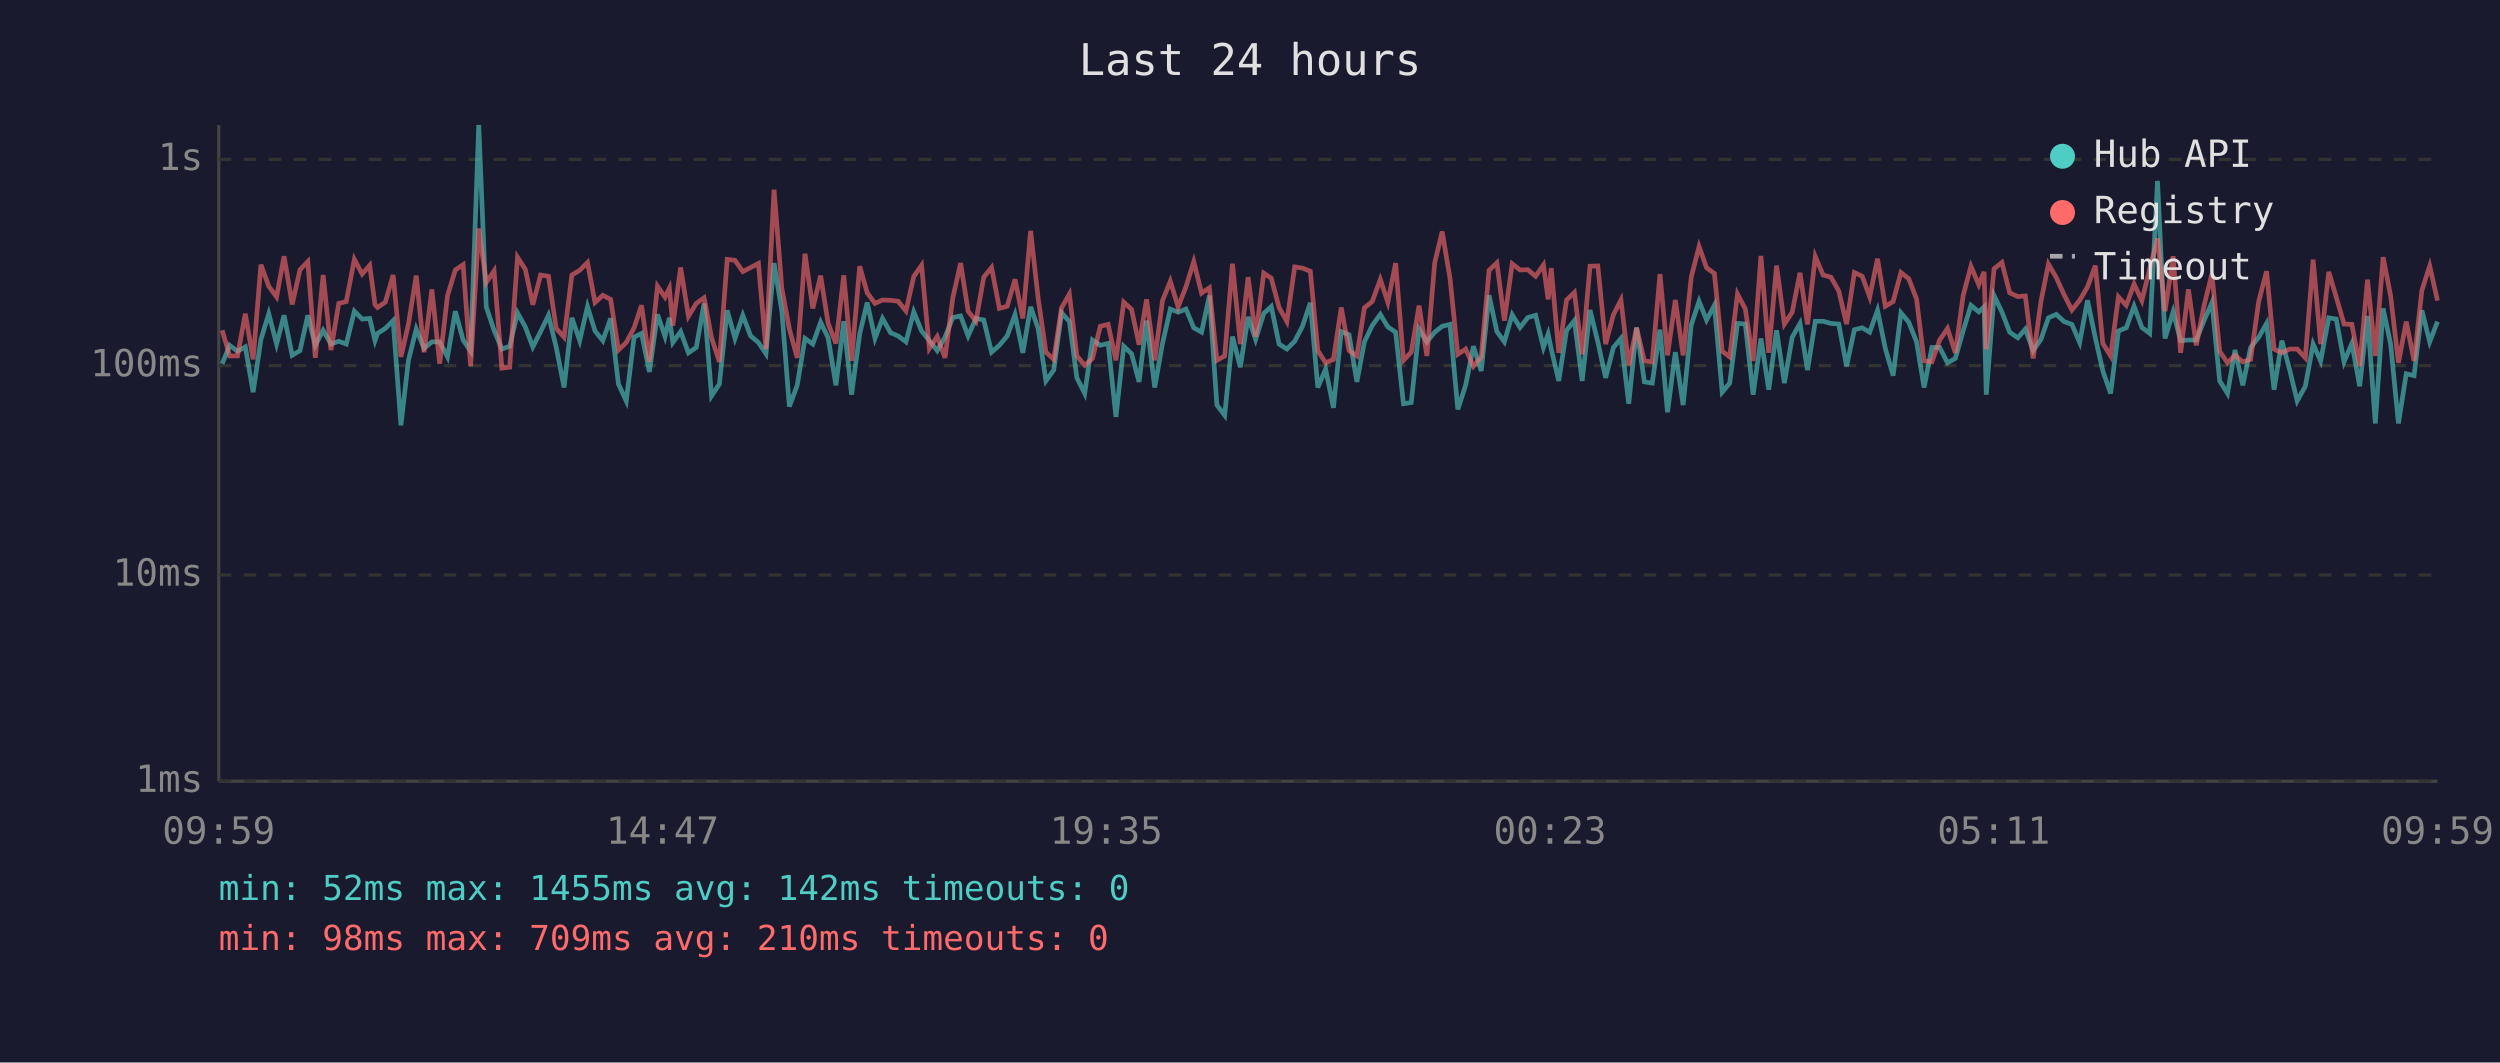
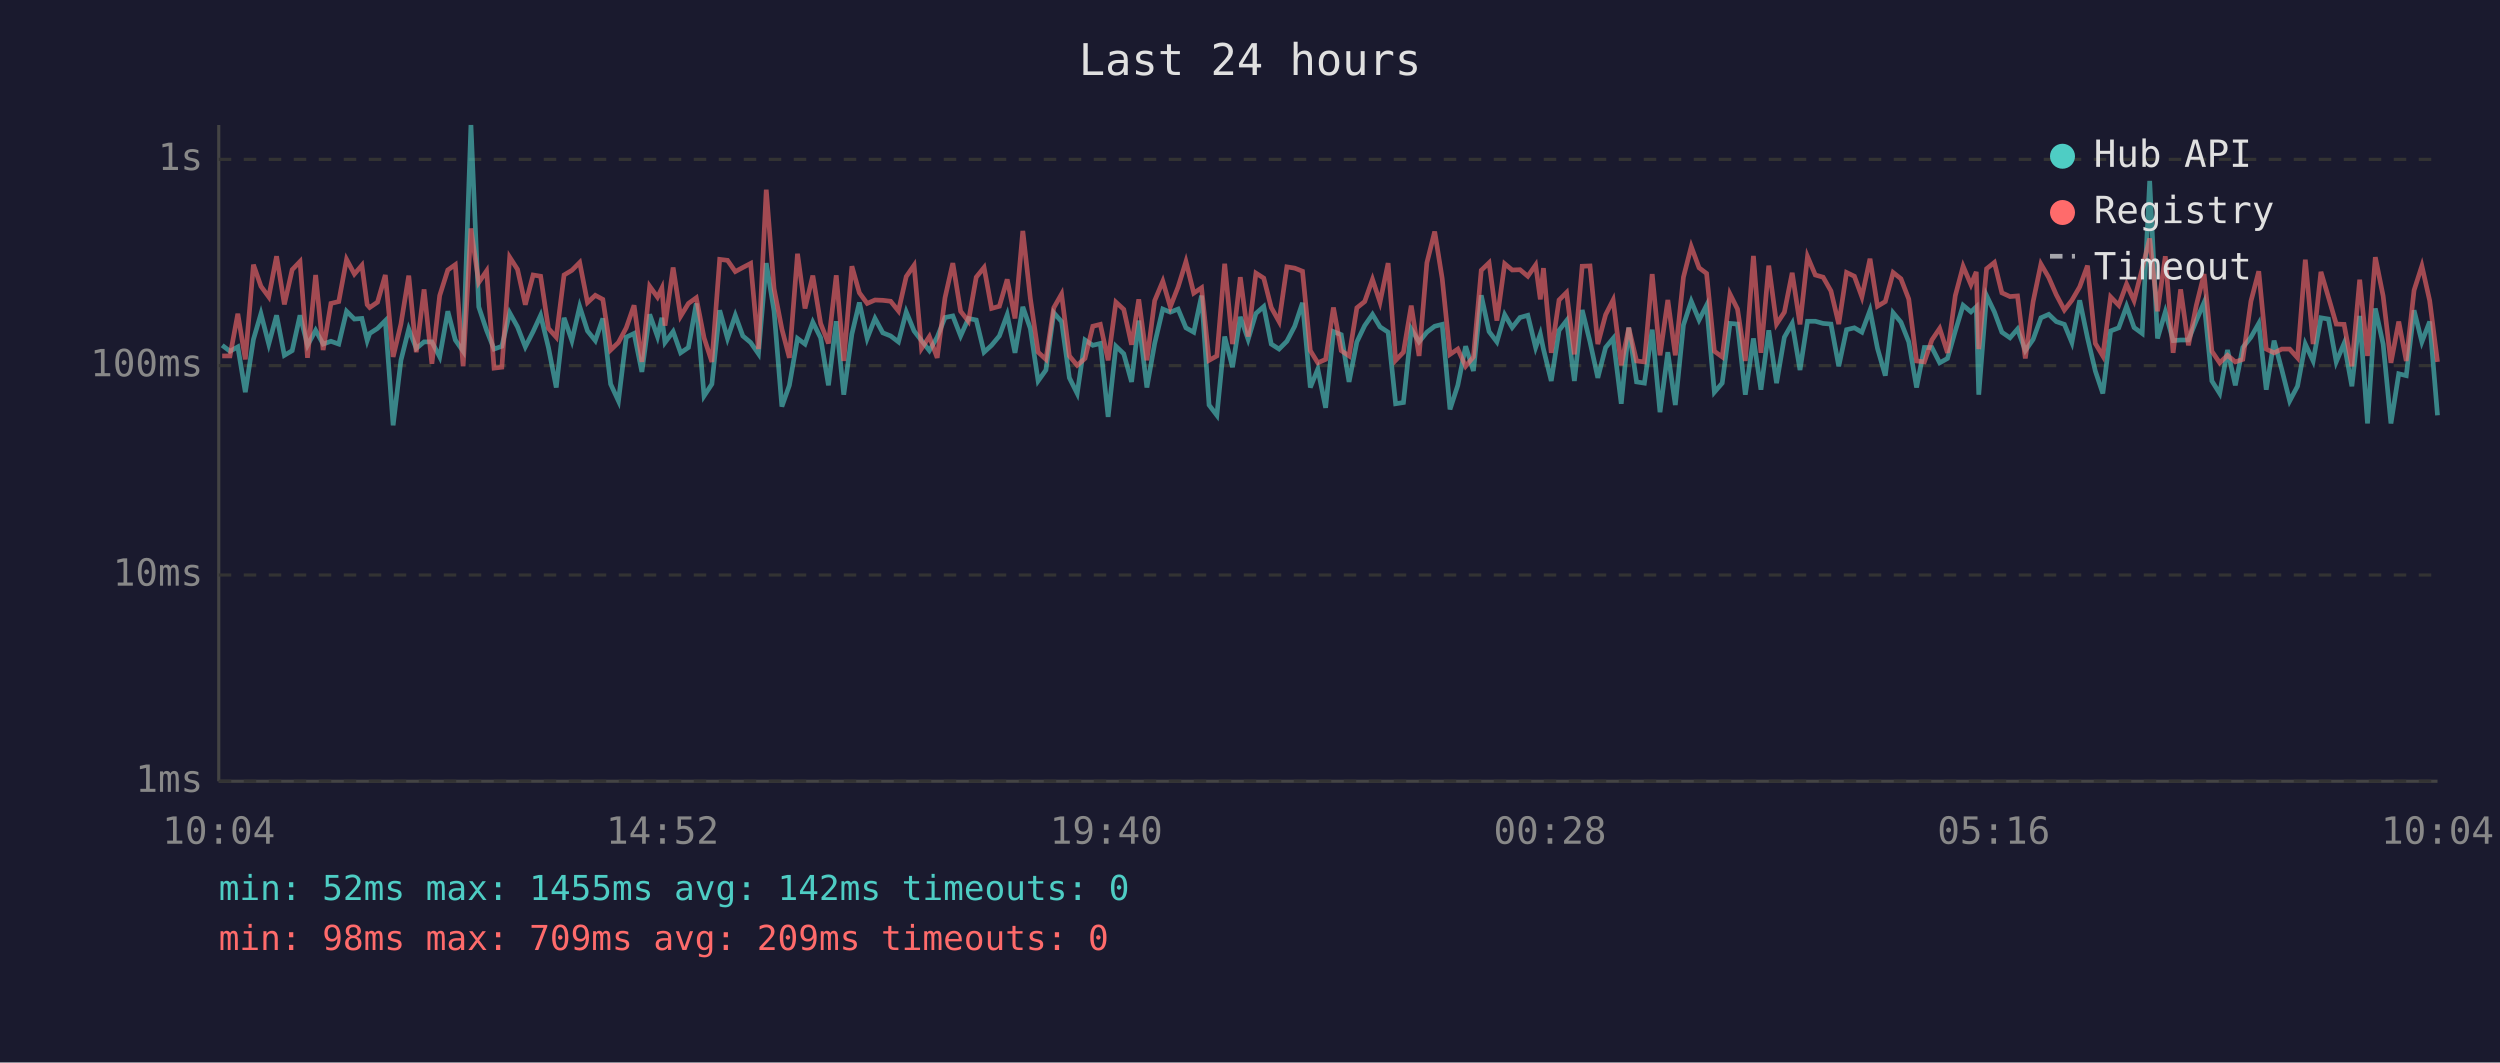
<svg xmlns="http://www.w3.org/2000/svg" viewBox="0 0 800 340" font-family="monospace" font-size="12">
  <rect width="800" height="340" fill="#1a1a2e" />
  <text x="400" y="24" fill="#e0e0e0" font-size="14" text-anchor="middle">Last 24 hours</text>
  <line x1="70" y1="40" x2="70" y2="250" stroke="#444" stroke-width="1" />
  <line x1="70" y1="250" x2="780" y2="250" stroke="#444" stroke-width="1" />
  <line x1="70" y1="250" x2="780" y2="250" stroke="#333" stroke-width="1" stroke-dasharray="4" />
  <text x="65" y="250" fill="#888" text-anchor="end" dominant-baseline="middle">1ms</text>
  <line x1="70" y1="184" x2="780" y2="184" stroke="#333" stroke-width="1" stroke-dasharray="4" />
  <text x="65" y="184" fill="#888" text-anchor="end" dominant-baseline="middle">10ms</text>
  <line x1="70" y1="117" x2="780" y2="117" stroke="#333" stroke-width="1" stroke-dasharray="4" />
  <text x="65" y="117" fill="#888" text-anchor="end" dominant-baseline="middle">100ms</text>
  <line x1="70" y1="51" x2="780" y2="51" stroke="#333" stroke-width="1" stroke-dasharray="4" />
  <text x="65" y="51" fill="#888" text-anchor="end" dominant-baseline="middle">1s</text>
-   <text x="70" y="270" fill="#888" text-anchor="middle">09:59</text>
-   <text x="212" y="270" fill="#888" text-anchor="middle">14:47</text>
-   <text x="354" y="270" fill="#888" text-anchor="middle">19:35</text>
-   <text x="496" y="270" fill="#888" text-anchor="middle">00:23</text>
-   <text x="638" y="270" fill="#888" text-anchor="middle">05:11</text>
-   <text x="780" y="270" fill="#888" text-anchor="middle">09:59</text>
-   <polyline points="71.1,116.4 73.5,110.5 76.0,112.4 78.5,111.0 81.0,125.5 83.5,108.6 86.0,100.4 88.5,110.1 90.9,100.9 93.5,113.7 96.0,112.2 98.5,100.9 100.9,110.5 103.4,105.7 105.9,110.1 108.4,109.2 110.8,110.1 113.4,99.6 115.9,102.1 118.3,101.9 120.0,109.0 120.8,106.7 123.3,105.1 125.8,102.6 128.3,136.1 130.7,115.3 133.2,105.3 135.7,111.5 138.2,109.4 140.7,109.4 143.2,114.2 145.7,99.6 148.2,108.8 150.6,112.4 153.2,40.0 155.6,98.2 158.1,105.7 160.6,111.7 163.1,110.8 165.6,100.1 168.1,104.6 170.5,111.0 173.0,106.1 175.5,100.9 178.0,111.2 180.5,124.0 183.0,101.7 185.5,109.0 188.0,98.1 190.4,105.9 192.9,109.0 195.4,101.9 197.9,122.9 200.4,128.3 202.9,107.9 205.3,106.7 207.8,119.0 210.4,100.6 212.8,107.7 214.2,101.7 215.3,109.6 217.8,106.1 220.3,112.9 222.8,111.2 225.3,97.1 227.7,126.7 230.2,122.9 232.7,99.3 235.2,108.3 237.7,100.9 240.2,107.5 242.7,109.6 245.1,113.2 247.7,84.2 250.2,99.6 252.6,130.1 255.1,123.3 257.6,108.3 260.1,110.1 262.6,103.1 265.0,108.1 267.5,123.3 270.0,102.8 272.5,126.3 275.1,106.9 277.5,96.8 280.0,108.3 282.4,101.9 285.0,106.5 287.4,107.5 289.9,109.4 292.4,99.8 294.9,105.9 297.4,109.0 299.9,112.2 302.4,107.9 304.9,101.6 307.4,101.1 309.8,107.5 312.3,101.9 314.8,102.4 317.3,112.7 319.8,110.5 322.3,107.5 324.8,100.7 327.3,112.9 329.8,98.2 332.2,105.1 334.7,121.9 337.2,118.4 339.7,100.1 342.2,102.9 344.6,120.9 347.1,125.9 349.6,108.8 352.1,110.5 354.6,109.9 357.1,133.4 359.6,110.8 362.1,113.2 364.5,122.2 366.9,102.6 369.5,124.0 372.0,109.9 374.5,98.9 377.0,99.9 379.5,98.9 382.0,104.9 384.5,106.3 387.0,94.6 389.4,129.6 391.9,132.9 394.4,107.7 396.9,117.5 399.4,101.4 401.8,108.6 404.4,100.3 406.8,98.1 409.3,110.1 411.8,111.7 414.3,109.2 416.8,104.4 419.3,96.9 421.7,124.0 424.2,118.1 426.7,130.5 429.2,106.1 431.7,107.1 434.2,122.2 436.6,109.4 439.1,104.2 441.7,100.6 444.1,104.6 446.6,106.3 449.1,129.2 451.6,128.8 454.1,105.3 456.6,109.4 459.1,106.3 461.5,104.4 464.0,103.8 466.5,131.0 469.0,123.3 471.5,110.8 474.0,118.7 476.5,94.5 479.0,106.1 481.4,109.4 483.9,100.7 486.4,104.8 488.9,101.6 491.4,100.9 493.9,111.2 495.4,106.9 496.4,111.7 498.8,121.9 501.3,105.7 503.8,102.6 506.3,121.9 508.8,99.2 511.3,109.4 513.8,120.9 516.3,111.2 518.7,108.3 521.2,129.2 523.7,104.8 526.2,122.2 528.7,122.6 531.2,105.5 533.6,131.9 536.1,112.7 538.6,129.6 541.2,104.0 543.7,96.4 546.1,102.4 548.6,97.7 551.1,125.5 553.5,122.6 556.0,103.5 558.5,103.7 561.0,126.3 563.5,108.3 566.0,124.7 568.5,105.7 571.0,122.6 573.5,107.9 576.0,103.5 578.4,118.4 580.9,102.8 583.4,102.8 585.9,103.5 588.4,103.7 590.9,117.2 593.4,105.5 595.9,104.9 598.3,106.3 600.8,99.3 603.3,111.5 605.8,120.2 608.3,100.1 610.8,103.1 613.3,109.4 615.7,124.0 618.2,111.2 620.7,111.2 623.2,116.1 625.7,114.7 628.2,105.9 630.7,97.7 633.2,99.8 634.9,98.2 635.6,126.3 638.1,94.6 640.6,99.8 643.1,106.3 645.7,108.1 648.1,105.3 650.6,112.2 653.1,108.6 655.5,101.7 658.0,100.6 660.5,102.9 663.0,103.8 665.5,109.6 668.0,96.1 670.5,108.1 672.9,118.7 675.4,125.9 677.9,105.9 680.4,104.9 682.9,98.0 685.4,104.8 687.9,106.7 690.4,57.9 692.8,108.3 695.4,99.8 697.8,109.0 700.3,108.8 702.8,108.8 705.3,102.6 707.8,96.8 710.3,121.9 712.8,125.9 715.2,112.0 717.7,123.3 720.2,111.2 722.8,107.9 725.3,103.5 727.7,124.7 730.2,109.0 732.7,118.4 735.1,128.3 737.7,123.6 740.2,110.1 742.6,115.5 745.2,101.7 747.6,102.1 750.1,115.8 752.6,109.9 755.1,123.6 757.6,101.1 760.1,135.5 762.6,98.7 765.0,110.1 767.5,135.5 770.0,119.6 772.5,120.2 775.0,99.3 777.5,109.4 780.0,102.9" fill="none" stroke="#4ecdc4" stroke-width="1.5" opacity="0.6" />
-   <polyline points="71.1,105.7 73.5,113.9 76.0,113.9 78.5,100.4 81.0,115.0 83.5,84.7 86.0,91.6 88.5,95.0 90.9,82.0 93.5,97.4 96.0,86.3 98.5,83.7 100.9,114.5 103.4,88.0 105.9,112.0 108.4,97.1 110.8,96.5 113.4,83.0 115.9,87.7 118.3,84.9 120.0,97.5 120.8,98.4 123.3,96.7 125.8,88.0 128.3,114.2 130.7,103.7 133.2,88.2 135.7,112.7 138.2,92.6 140.7,116.4 143.2,94.6 145.7,86.4 148.2,84.7 150.6,117.2 153.2,73.1 155.6,90.4 158.1,86.7 160.6,117.8 163.1,117.5 165.6,82.3 168.1,86.2 170.5,97.5 173.0,88.0 175.5,88.4 178.0,105.1 180.5,107.9 183.0,88.0 185.5,86.5 188.0,84.0 190.4,96.8 192.9,94.5 195.4,95.8 197.9,112.0 200.4,109.6 202.9,104.9 205.3,97.7 207.8,115.8 210.4,91.6 212.8,95.1 214.2,92.2 215.3,104.2 217.8,85.6 220.3,101.2 222.8,97.1 225.3,95.3 227.7,108.1 230.2,115.8 232.7,83.0 235.2,83.3 237.7,86.9 240.2,85.6 242.7,84.3 245.1,111.7 247.7,60.7 250.2,92.4 252.6,105.3 255.1,114.5 257.6,81.2 260.1,98.7 262.6,88.2 265.0,103.5 267.5,109.9 270.0,88.1 272.5,115.5 275.1,85.2 277.5,93.7 280.0,97.1 282.4,96.0 285.0,96.1 287.4,96.4 289.9,99.5 292.4,88.5 294.9,84.9 297.4,111.5 299.9,107.7 302.4,114.5 304.9,95.3 307.4,84.2 309.8,99.6 312.3,102.8 314.8,88.7 317.3,85.6 319.8,98.7 322.3,98.0 324.8,89.4 327.3,101.9 329.8,73.9 332.2,95.4 334.7,112.7 337.2,115.0 339.7,98.5 342.2,94.1 344.6,113.9 347.1,116.9 349.6,114.7 352.1,104.4 354.6,103.8 357.1,115.3 359.6,96.7 362.1,99.0 364.5,110.3 366.9,95.8 369.5,115.3 372.0,96.2 374.5,90.0 377.0,98.2 379.5,91.8 382.0,83.7 384.5,93.8 387.0,92.1 389.4,115.3 391.9,113.9 394.4,84.4 396.9,110.1 399.4,88.7 401.8,107.7 404.4,87.4 406.8,89.0 409.3,98.4 411.8,102.9 414.3,85.4 416.8,85.8 419.3,86.8 421.7,112.2 424.2,116.1 426.7,115.0 429.2,98.4 431.7,112.2 434.2,113.9 436.6,98.5 439.1,96.5 441.7,89.4 444.1,96.7 446.6,84.2 449.1,115.3 451.6,112.7 454.1,97.8 456.6,113.9 459.1,84.1 461.5,74.1 464.0,89.1 466.5,113.4 469.0,111.7 471.5,117.2 474.0,114.2 476.5,86.5 479.0,84.1 481.4,102.6 483.9,84.4 486.4,86.4 488.9,86.3 491.4,88.4 493.9,84.8 495.4,95.8 496.4,85.8 498.8,112.9 501.3,96.0 503.8,93.6 506.3,113.4 508.8,85.2 511.3,85.1 513.8,110.1 516.3,100.7 518.7,96.0 521.2,116.9 523.7,104.9 526.2,115.5 528.7,115.8 531.2,87.7 533.6,113.7 536.1,96.0 538.6,113.7 541.2,88.7 543.7,78.9 546.1,85.7 548.6,87.5 551.1,112.4 553.5,114.2 556.0,94.1 558.5,98.9 561.0,115.5 563.5,81.9 566.0,112.9 568.5,85.0 571.0,103.7 573.5,99.9 576.0,87.3 578.4,103.8 580.9,82.1 583.4,88.0 585.9,88.7 588.4,93.1 590.9,103.7 593.4,87.2 595.9,88.4 598.3,95.0 600.8,82.8 603.3,98.0 605.8,96.5 608.3,87.2 610.8,89.2 613.3,95.7 615.7,115.5 618.2,115.8 620.7,108.8 623.2,105.1 625.7,112.9 628.2,94.6 630.7,85.2 633.2,91.1 634.9,87.0 635.6,111.7 638.1,86.0 640.6,84.0 643.1,93.7 645.7,94.9 648.1,94.7 650.6,114.7 653.1,96.5 655.5,84.5 658.0,88.8 660.5,94.3 663.0,99.2 665.5,96.1 668.0,91.8 670.5,85.0 672.9,109.9 675.4,113.9 677.9,95.0 680.4,97.7 682.9,90.9 685.4,96.2 687.9,86.0 690.4,76.3 692.8,99.6 695.4,82.0 697.8,112.9 700.3,92.6 702.8,110.5 705.3,97.8 707.8,87.7 710.3,112.4 712.8,116.1 715.2,113.7 717.7,115.8 720.2,115.0 722.8,96.4 725.3,86.8 727.7,111.7 730.2,112.9 732.7,111.7 735.1,111.7 737.7,114.5 740.2,83.1 742.6,110.1 745.2,87.0 747.6,95.1 750.1,103.7 752.6,103.8 755.1,117.2 757.6,89.5 760.1,113.9 762.6,82.3 765.0,94.7 767.5,116.1 770.0,102.9 772.5,115.5 775.0,92.9 777.5,85.1 780.0,96.2" fill="none" stroke="#ff6b6b" stroke-width="1.5" opacity="0.6" />
+   <text x="70" y="270" fill="#888" text-anchor="middle">10:04</text>
+   <text x="212" y="270" fill="#888" text-anchor="middle">14:52</text>
+   <text x="354" y="270" fill="#888" text-anchor="middle">19:40</text>
+   <text x="496" y="270" fill="#888" text-anchor="middle">00:28</text>
+   <text x="638" y="270" fill="#888" text-anchor="middle">05:16</text>
+   <text x="780" y="270" fill="#888" text-anchor="middle">10:04</text>
+   <polyline points="71.1,110.5 73.6,112.4 76.1,111.0 78.5,125.5 81.1,108.6 83.5,100.4 86.0,110.1 88.5,100.9 91.0,113.7 93.5,112.2 96.0,100.9 98.4,110.5 101.0,105.7 103.4,110.1 105.9,109.2 108.4,110.1 110.9,99.6 113.4,102.1 115.8,101.9 117.5,109.0 118.3,106.7 120.8,105.1 123.3,102.6 125.8,136.1 128.3,115.3 130.8,105.3 133.2,111.5 135.7,109.4 138.2,109.4 140.7,114.2 143.3,99.6 145.7,108.8 148.2,112.4 150.7,40.0 153.2,98.2 155.7,105.7 158.1,111.7 160.6,110.8 163.1,100.1 165.6,104.6 168.1,111.0 170.6,106.1 173.0,100.9 175.5,111.2 178.0,124.0 180.5,101.7 183.0,109.0 185.5,98.1 188.0,105.9 190.5,109.0 192.9,101.9 195.4,122.9 197.9,128.3 200.4,107.9 202.9,106.7 205.4,119.0 207.9,100.6 210.4,107.7 211.8,101.7 212.8,109.6 215.4,106.1 217.8,112.9 220.3,111.2 222.8,97.1 225.3,126.7 227.8,122.9 230.3,99.3 232.8,108.3 235.3,100.9 237.7,107.5 240.2,109.6 242.7,113.2 245.2,84.2 247.7,99.6 250.2,130.1 252.6,123.3 255.2,108.3 257.6,110.1 260.1,103.1 262.6,108.1 265.1,123.3 267.6,102.8 270.0,126.3 272.6,106.9 275.0,96.8 277.5,108.3 280.0,101.9 282.5,106.5 285.0,107.5 287.5,109.4 290.0,99.8 292.5,105.9 294.9,109.0 297.4,112.2 299.9,107.9 302.4,101.6 304.9,101.1 307.4,107.5 309.9,101.9 312.4,102.4 314.9,112.7 317.3,110.5 319.8,107.5 322.3,100.7 324.8,112.9 327.3,98.2 329.7,105.1 332.2,121.9 334.7,118.4 337.2,100.1 339.7,102.9 342.2,120.9 344.7,125.9 347.2,108.8 349.7,110.5 352.1,109.9 354.6,133.4 357.1,110.8 359.6,113.2 362.1,122.2 364.4,102.6 367.0,124.0 369.5,109.9 372.1,98.9 374.5,99.9 377.0,98.9 379.5,104.9 382.0,106.3 384.5,94.6 386.9,129.6 389.4,132.9 391.9,107.7 394.4,117.5 396.9,101.4 399.4,108.6 401.9,100.3 404.4,98.1 406.8,110.1 409.3,111.7 411.8,109.2 414.3,104.4 416.8,96.9 419.3,124.0 421.7,118.1 424.2,130.5 426.7,106.1 429.2,107.1 431.7,122.2 434.2,109.4 436.7,104.2 439.2,100.6 441.6,104.6 444.2,106.3 446.6,129.2 449.1,128.8 451.6,105.3 454.1,109.4 456.6,106.3 459.1,104.4 461.5,103.8 464.0,131.0 466.5,123.3 469.0,110.8 471.5,118.7 474.0,94.5 476.5,106.1 479.0,109.4 481.5,100.7 483.9,104.8 486.4,101.6 488.9,100.9 491.4,111.2 492.9,106.9 493.9,111.7 496.4,121.9 498.9,105.7 501.3,102.6 503.8,121.9 506.3,99.2 508.8,109.4 511.3,120.9 513.8,111.2 516.2,108.3 518.8,129.2 521.2,104.8 523.7,122.2 526.2,122.6 528.7,105.5 531.2,131.9 533.7,112.7 536.1,129.6 538.7,104.0 541.2,96.4 543.7,102.4 546.1,97.7 548.6,125.5 551.1,122.6 553.6,103.5 556.0,103.7 558.5,126.3 561.1,108.3 563.5,124.7 566.0,105.7 568.5,122.6 571.0,107.9 573.5,103.5 576.0,118.4 578.4,102.8 580.9,102.8 583.4,103.5 585.9,103.7 588.4,117.2 590.9,105.5 593.4,104.9 595.8,106.3 598.4,99.3 600.8,111.5 603.3,120.2 605.8,100.1 608.3,103.1 610.8,109.4 613.3,124.0 615.8,111.2 618.2,111.2 620.7,116.1 623.2,114.7 625.7,105.9 628.2,97.7 630.7,99.8 632.4,98.2 633.2,126.3 635.7,94.6 638.2,99.8 640.6,106.3 643.2,108.1 645.6,105.3 648.1,112.2 650.6,108.6 653.1,101.7 655.6,100.6 658.0,102.9 660.6,103.8 663.0,109.6 665.5,96.1 668.0,108.1 670.5,118.7 672.9,125.9 675.4,105.9 678.0,104.9 680.5,98.0 682.9,104.8 685.5,106.7 687.9,57.9 690.4,108.3 692.9,99.8 695.4,109.0 697.8,108.8 700.3,108.8 702.8,102.6 705.3,96.8 707.8,121.9 710.3,125.9 712.8,112.0 715.3,123.3 717.7,111.2 720.3,107.9 722.8,103.5 725.2,124.7 727.7,109.0 730.2,118.4 732.7,128.3 735.2,123.6 737.7,110.1 740.2,115.5 742.7,101.7 745.1,102.1 747.6,115.8 750.1,109.9 752.6,123.6 755.1,101.1 757.6,135.5 760.1,98.7 762.6,110.1 765.1,135.5 767.6,119.6 770.0,120.2 772.5,99.3 775.0,109.4 777.5,102.9 780.0,132.9" fill="none" stroke="#4ecdc4" stroke-width="1.5" opacity="0.6" />
+   <polyline points="71.1,113.9 73.6,113.9 76.1,100.4 78.5,115.0 81.1,84.7 83.5,91.6 86.0,95.0 88.5,82.0 91.0,97.4 93.5,86.3 96.0,83.7 98.4,114.5 101.0,88.0 103.4,112.0 105.9,97.1 108.4,96.5 110.9,83.0 113.4,87.7 115.8,84.9 117.5,97.5 118.3,98.4 120.8,96.7 123.3,88.0 125.8,114.2 128.3,103.7 130.8,88.2 133.2,112.7 135.7,92.6 138.2,116.4 140.7,94.6 143.3,86.4 145.7,84.7 148.2,117.2 150.7,73.1 153.2,90.4 155.7,86.7 158.1,117.8 160.6,117.5 163.1,82.3 165.6,86.2 168.1,97.5 170.6,88.0 173.0,88.4 175.5,105.1 178.0,107.9 180.5,88.0 183.0,86.5 185.5,84.0 188.0,96.8 190.5,94.5 192.9,95.8 195.4,112.0 197.9,109.6 200.4,104.9 202.9,97.7 205.4,115.8 207.9,91.6 210.4,95.1 211.8,92.2 212.8,104.2 215.4,85.6 217.8,101.2 220.3,97.1 222.8,95.3 225.3,108.1 227.8,115.8 230.3,83.0 232.8,83.3 235.3,86.9 237.7,85.6 240.2,84.3 242.7,111.7 245.2,60.7 247.7,92.4 250.2,105.3 252.6,114.5 255.2,81.2 257.6,98.7 260.1,88.2 262.6,103.5 265.1,109.9 267.6,88.1 270.0,115.5 272.6,85.2 275.0,93.7 277.5,97.1 280.0,96.0 282.5,96.1 285.0,96.4 287.5,99.5 290.0,88.5 292.5,84.9 294.9,111.5 297.4,107.7 299.9,114.5 302.4,95.3 304.9,84.2 307.4,99.6 309.9,102.8 312.4,88.7 314.9,85.6 317.3,98.7 319.8,98.0 322.3,89.4 324.8,101.9 327.3,73.9 329.7,95.4 332.2,112.7 334.7,115.0 337.2,98.5 339.7,94.1 342.2,113.9 344.7,116.9 347.2,114.7 349.7,104.4 352.1,103.8 354.6,115.3 357.1,96.7 359.6,99.0 362.1,110.3 364.4,95.8 367.0,115.3 369.5,96.2 372.1,90.0 374.5,98.2 377.0,91.8 379.5,83.7 382.0,93.8 384.5,92.1 386.9,115.3 389.4,113.9 391.9,84.4 394.4,110.1 396.9,88.7 399.4,107.7 401.9,87.4 404.4,89.0 406.8,98.4 409.3,102.9 411.8,85.4 414.3,85.8 416.8,86.8 419.3,112.2 421.7,116.1 424.2,115.0 426.7,98.4 429.2,112.2 431.7,113.9 434.2,98.5 436.7,96.5 439.2,89.4 441.6,96.7 444.2,84.2 446.6,115.3 449.1,112.7 451.6,97.8 454.1,113.9 456.6,84.1 459.1,74.1 461.5,89.1 464.0,113.4 466.5,111.7 469.0,117.2 471.5,114.2 474.0,86.5 476.5,84.1 479.0,102.6 481.5,84.4 483.9,86.4 486.4,86.3 488.9,88.4 491.4,84.8 492.9,95.8 493.9,85.8 496.4,112.9 498.9,96.0 501.3,93.6 503.8,113.4 506.3,85.2 508.8,85.1 511.3,110.1 513.8,100.7 516.2,96.0 518.8,116.9 521.2,104.9 523.7,115.5 526.2,115.8 528.7,87.7 531.2,113.7 533.7,96.0 536.1,113.7 538.7,88.7 541.2,78.9 543.7,85.7 546.1,87.5 548.6,112.4 551.1,114.2 553.6,94.1 556.0,98.9 558.5,115.5 561.1,81.9 563.5,112.9 566.0,85.0 568.5,103.7 571.0,99.9 573.5,87.3 576.0,103.8 578.4,82.1 580.9,88.0 583.4,88.7 585.9,93.1 588.4,103.7 590.9,87.2 593.4,88.4 595.8,95.0 598.4,82.8 600.8,98.0 603.3,96.5 605.8,87.2 608.3,89.2 610.8,95.7 613.3,115.5 615.8,115.8 618.2,108.8 620.7,105.1 623.2,112.9 625.7,94.6 628.2,85.2 630.7,91.1 632.4,87.0 633.2,111.7 635.7,86.0 638.2,84.0 640.6,93.7 643.2,94.9 645.6,94.7 648.1,114.7 650.6,96.5 653.1,84.5 655.6,88.8 658.0,94.3 660.6,99.2 663.0,96.1 665.5,91.8 668.0,85.0 670.5,109.9 672.9,113.9 675.4,95.0 678.0,97.7 680.5,90.9 682.9,96.2 685.5,86.0 687.9,76.3 690.4,99.6 692.9,82.0 695.4,112.9 697.8,92.6 700.3,110.5 702.8,97.8 705.3,87.7 707.8,112.4 710.3,116.1 712.8,113.7 715.3,115.8 717.7,115.0 720.3,96.4 722.8,86.8 725.2,111.7 727.7,112.9 730.2,111.7 732.7,111.7 735.2,114.5 737.7,83.1 740.2,110.1 742.7,87.0 745.1,95.1 747.6,103.7 750.1,103.8 752.6,117.2 755.1,89.5 757.6,113.9 760.1,82.3 762.6,94.7 765.1,116.1 767.6,102.9 770.0,115.5 772.5,92.9 775.0,85.1 777.5,96.2 780.0,115.8" fill="none" stroke="#ff6b6b" stroke-width="1.5" opacity="0.6" />
  <circle cx="660" cy="50" r="4" fill="#4ecdc4" />
  <text x="670" y="50" fill="#e0e0e0" dominant-baseline="middle">Hub API</text>
  <circle cx="660" cy="68" r="4" fill="#ff6b6b" />
  <text x="670" y="68" fill="#e0e0e0" dominant-baseline="middle">Registry</text>
  <line x1="656" y1="82" x2="664" y2="82" stroke="#e0e0e0" stroke-width="1.5" stroke-dasharray="4,3" opacity="0.7" />
  <text x="670" y="86" fill="#e0e0e0" dominant-baseline="middle">Timeout</text>
  <text x="70" y="288" fill="#4ecdc4" font-size="11">min: 52ms  max: 1455ms  avg: 142ms  timeouts: 0</text>
-   <text x="70" y="304" fill="#ff6b6b" font-size="11">min: 98ms  max: 709ms  avg: 210ms  timeouts: 0</text>
+   <text x="70" y="304" fill="#ff6b6b" font-size="11">min: 98ms  max: 709ms  avg: 209ms  timeouts: 0</text>
</svg>
